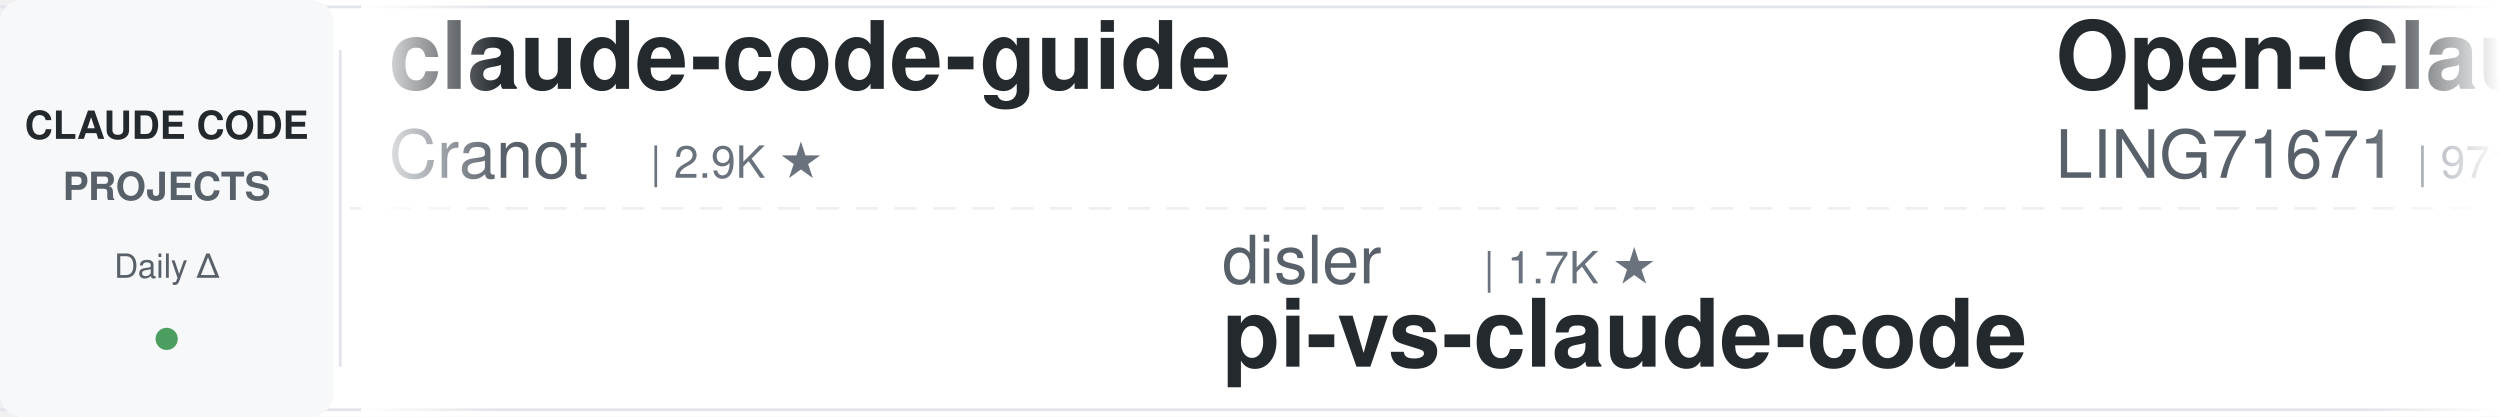
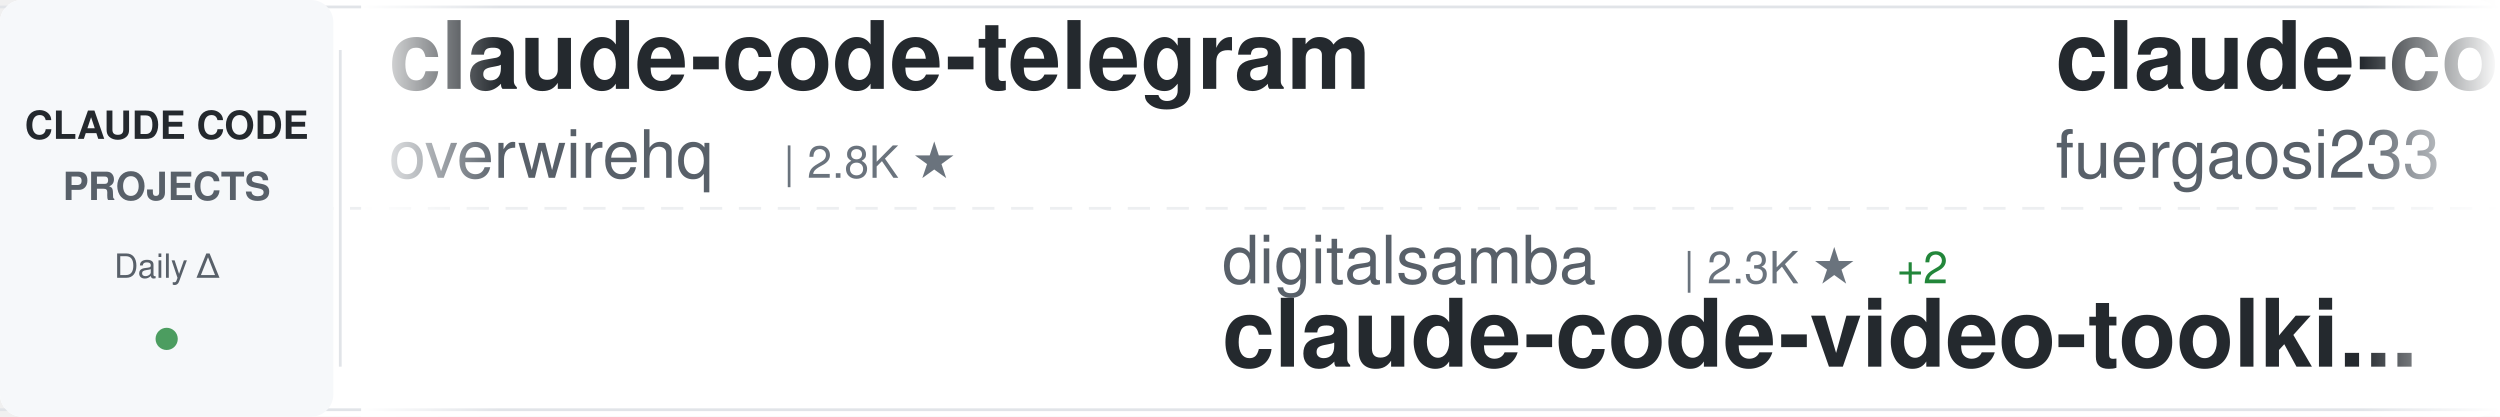
<svg xmlns="http://www.w3.org/2000/svg" width="900" height="150">
  <defs>
    <linearGradient id="awesomeLeftFade" x1="0%" y1="0%" x2="100%" y2="0%">
      <stop offset="0%" style="stop-color:#ffffff;stop-opacity:1" />
      <stop offset="100%" style="stop-color:#ffffff;stop-opacity:0" />
    </linearGradient>
    <linearGradient id="awesomeRightFade" x1="0%" y1="0%" x2="100%" y2="0%">
      <stop offset="0%" style="stop-color:#ffffff;stop-opacity:0" />
      <stop offset="100%" style="stop-color:#ffffff;stop-opacity:1" />
    </linearGradient>
  </defs>
  <rect width="900" height="150" fill="#ffffff" rx="8" />
  <rect x="0" y="2" width="900" height="1" fill="#e1e4e8" />
  <rect x="0" y="147" width="900" height="1" fill="#e1e4e8" />
  <line x1="0" y1="75" x2="900" y2="75" stroke="#e1e4e8" stroke-width="1" stroke-dasharray="8 6" opacity="0.6" />
  <rect x="0" y="0" width="120" height="150" fill="#f6f8fa" rx="8" />
  <text x="60" y="50" font-family="-apple-system, BlinkMacSystemFont, 'Segoe UI', Helvetica, Arial, sans-serif" font-size="14" font-weight="600" fill="#24292e" text-anchor="middle">CLAUDE CODE</text>
  <text x="60" y="72" font-family="-apple-system, BlinkMacSystemFont, 'Segoe UI', Helvetica, Arial, sans-serif" font-size="14" font-weight="600" fill="#586069" text-anchor="middle">PROJECTS</text>
  <text x="60" y="100" font-family="-apple-system, BlinkMacSystemFont, 'Segoe UI', Helvetica, Arial, sans-serif" font-size="12" font-weight="500" fill="#586069" text-anchor="middle">Daily Δ</text>
  <circle cx="60" cy="122" r="4" fill="#22863a" opacity="0.8" />
  <rect x="122" y="18" width="1" height="114" fill="#e1e4e8" />
  <clipPath id="awesomeTickerClip">
    <rect x="130" y="0" width="770" height="150" />
  </clipPath>
  <g clip-path="url(#awesomeTickerClip)">
    <g id="awesomeTickerItems">
      <animateTransform attributeName="transform" attributeType="XML" type="translate" from="0 0" to="-3000 0" dur="54s" repeatCount="indefinite" />
      <g transform="translate(0, 0)">
-         <text x="140" y="32" font-family="-apple-system, BlinkMacSystemFont, 'Segoe UI', Helvetica, Arial, sans-serif" font-size="34" font-weight="600" fill="#24292e">claude-code-guide</text>
-         <text x="140" y="64" font-family="-apple-system, BlinkMacSystemFont, 'Segoe UI', Helvetica, Arial, sans-serif" font-size="24" font-weight="400" fill="#586069">Cranot</text>
-         <text x="234" y="64" font-family="-apple-system, BlinkMacSystemFont, 'Segoe UI', Helvetica, Arial, sans-serif" font-size="16" font-weight="500" fill="#6a737d">| 2.9K ★</text>
+         <text x="140" y="32" font-family="-apple-system, BlinkMacSystemFont, 'Segoe UI', Helvetica, Arial, sans-serif" font-size="34" font-weight="600" fill="#24292e">claude-code-telegram</text>
+         <text x="140" y="64" font-family="-apple-system, BlinkMacSystemFont, 'Segoe UI', Helvetica, Arial, sans-serif" font-size="24" font-weight="400" fill="#586069">overwirehq</text>
+         <text x="282" y="64" font-family="-apple-system, BlinkMacSystemFont, 'Segoe UI', Helvetica, Arial, sans-serif" font-size="16" font-weight="500" fill="#6a737d">| 2.8K ★</text>
      </g>
      <g transform="translate(300, 0)">
-         <text x="140" y="102" font-family="-apple-system, BlinkMacSystemFont, 'Segoe UI', Helvetica, Arial, sans-serif" font-size="24" font-weight="400" fill="#586069">disler</text>
-         <text x="234" y="102" font-family="-apple-system, BlinkMacSystemFont, 'Segoe UI', Helvetica, Arial, sans-serif" font-size="16" font-weight="500" fill="#6a737d">| 1.7K ★</text>
-         <text x="140" y="132" font-family="-apple-system, BlinkMacSystemFont, 'Segoe UI', Helvetica, Arial, sans-serif" font-size="34" font-weight="600" fill="#24292e">pi-vs-claude-code</text>
+         <text x="140" y="102" font-family="-apple-system, BlinkMacSystemFont, 'Segoe UI', Helvetica, Arial, sans-serif" font-size="24" font-weight="400" fill="#586069">digitalsamba</text>
+         <text x="306" y="102" font-family="-apple-system, BlinkMacSystemFont, 'Segoe UI', Helvetica, Arial, sans-serif" font-size="16" font-weight="500" fill="#6a737d">| 2.3K ★</text>
+         <text x="383" y="102" font-family="-apple-system, BlinkMacSystemFont, 'Segoe UI', Helvetica, Arial, sans-serif" font-size="16" font-weight="500" fill="#22863a"> +2</text>
+         <text x="140" y="132" font-family="-apple-system, BlinkMacSystemFont, 'Segoe UI', Helvetica, Arial, sans-serif" font-size="34" font-weight="600" fill="#24292e">claude-code-video-toolki...</text>
      </g>
      <g transform="translate(600, 0)">
-         <text x="140" y="32" font-family="-apple-system, BlinkMacSystemFont, 'Segoe UI', Helvetica, Arial, sans-serif" font-size="34" font-weight="600" fill="#24292e">Open-ClaudeCode</text>
-         <text x="140" y="64" font-family="-apple-system, BlinkMacSystemFont, 'Segoe UI', Helvetica, Arial, sans-serif" font-size="24" font-weight="400" fill="#586069">LING71671</text>
-         <text x="270" y="64" font-family="-apple-system, BlinkMacSystemFont, 'Segoe UI', Helvetica, Arial, sans-serif" font-size="16" font-weight="500" fill="#6a737d">| 971 ★</text>
+         <text x="140" y="32" font-family="-apple-system, BlinkMacSystemFont, 'Segoe UI', Helvetica, Arial, sans-serif" font-size="34" font-weight="600" fill="#24292e">claude-code-proxy</text>
+         <text x="140" y="64" font-family="-apple-system, BlinkMacSystemFont, 'Segoe UI', Helvetica, Arial, sans-serif" font-size="24" font-weight="400" fill="#586069">fuergaosi233</text>
+         <text x="306" y="64" font-family="-apple-system, BlinkMacSystemFont, 'Segoe UI', Helvetica, Arial, sans-serif" font-size="16" font-weight="500" fill="#6a737d">| 2.8K ★</text>
      </g>
      <g transform="translate(900, 0)">
-         <text x="140" y="102" font-family="-apple-system, BlinkMacSystemFont, 'Segoe UI', Helvetica, Arial, sans-serif" font-size="24" font-weight="400" fill="#586069">Pimzino</text>
-         <text x="246" y="102" font-family="-apple-system, BlinkMacSystemFont, 'Segoe UI', Helvetica, Arial, sans-serif" font-size="16" font-weight="500" fill="#6a737d">| 3.9K ★</text>
-         <text x="140" y="132" font-family="-apple-system, BlinkMacSystemFont, 'Segoe UI', Helvetica, Arial, sans-serif" font-size="34" font-weight="600" fill="#24292e">claude-code-spec-workflo...</text>
+         <text x="140" y="102" font-family="-apple-system, BlinkMacSystemFont, 'Segoe UI', Helvetica, Arial, sans-serif" font-size="24" font-weight="400" fill="#586069">darcyegb</text>
+         <text x="258" y="102" font-family="-apple-system, BlinkMacSystemFont, 'Segoe UI', Helvetica, Arial, sans-serif" font-size="16" font-weight="500" fill="#6a737d">| 780 ★</text>
+         <text x="140" y="132" font-family="-apple-system, BlinkMacSystemFont, 'Segoe UI', Helvetica, Arial, sans-serif" font-size="34" font-weight="600" fill="#24292e">ClaudeCodeAgents</text>
      </g>
      <g transform="translate(1200, 0)">
-         <text x="140" y="32" font-family="-apple-system, BlinkMacSystemFont, 'Segoe UI', Helvetica, Arial, sans-serif" font-size="34" font-weight="600" fill="#24292e">Claude-Code</text>
-         <text x="140" y="64" font-family="-apple-system, BlinkMacSystemFont, 'Segoe UI', Helvetica, Arial, sans-serif" font-size="24" font-weight="400" fill="#586069">pengchengneo</text>
-         <text x="306" y="64" font-family="-apple-system, BlinkMacSystemFont, 'Segoe UI', Helvetica, Arial, sans-serif" font-size="16" font-weight="500" fill="#6a737d">| 1.8K ★</text>
-         <text x="383" y="64" font-family="-apple-system, BlinkMacSystemFont, 'Segoe UI', Helvetica, Arial, sans-serif" font-size="16" font-weight="500" fill="#22863a"> +1</text>
+         <text x="140" y="32" font-family="-apple-system, BlinkMacSystemFont, 'Segoe UI', Helvetica, Arial, sans-serif" font-size="34" font-weight="600" fill="#24292e">Claude-Code-Game-Studios</text>
+         <text x="140" y="64" font-family="-apple-system, BlinkMacSystemFont, 'Segoe UI', Helvetica, Arial, sans-serif" font-size="24" font-weight="400" fill="#586069">Donchitos</text>
+         <text x="270" y="64" font-family="-apple-system, BlinkMacSystemFont, 'Segoe UI', Helvetica, Arial, sans-serif" font-size="16" font-weight="500" fill="#6a737d">| 27.0K ★</text>
+         <text x="356" y="64" font-family="-apple-system, BlinkMacSystemFont, 'Segoe UI', Helvetica, Arial, sans-serif" font-size="16" font-weight="500" fill="#22863a"> +8</text>
      </g>
      <g transform="translate(1500, 0)">
-         <text x="140" y="102" font-family="-apple-system, BlinkMacSystemFont, 'Segoe UI', Helvetica, Arial, sans-serif" font-size="24" font-weight="400" fill="#586069">VILA-Lab</text>
-         <text x="258" y="102" font-family="-apple-system, BlinkMacSystemFont, 'Segoe UI', Helvetica, Arial, sans-serif" font-size="16" font-weight="500" fill="#6a737d">| 2.2K ★</text>
-         <text x="335" y="102" font-family="-apple-system, BlinkMacSystemFont, 'Segoe UI', Helvetica, Arial, sans-serif" font-size="16" font-weight="500" fill="#22863a"> +1</text>
-         <text x="140" y="132" font-family="-apple-system, BlinkMacSystemFont, 'Segoe UI', Helvetica, Arial, sans-serif" font-size="34" font-weight="600" fill="#24292e">Dive-into-Claude-Code</text>
+         <text x="140" y="102" font-family="-apple-system, BlinkMacSystemFont, 'Segoe UI', Helvetica, Arial, sans-serif" font-size="24" font-weight="400" fill="#586069">OrcaWhisper</text>
+         <text x="294" y="102" font-family="-apple-system, BlinkMacSystemFont, 'Segoe UI', Helvetica, Arial, sans-serif" font-size="16" font-weight="500" fill="#6a737d">| 105 ★</text>
+         <text x="140" y="132" font-family="-apple-system, BlinkMacSystemFont, 'Segoe UI', Helvetica, Arial, sans-serif" font-size="34" font-weight="600" fill="#24292e">Claude-Code</text>
      </g>
      <g transform="translate(1800, 0)">
-         <text x="140" y="32" font-family="-apple-system, BlinkMacSystemFont, 'Segoe UI', Helvetica, Arial, sans-serif" font-size="34" font-weight="600" fill="#24292e">claude-code-ultimate-gui...</text>
-         <text x="140" y="64" font-family="-apple-system, BlinkMacSystemFont, 'Segoe UI', Helvetica, Arial, sans-serif" font-size="24" font-weight="400" fill="#586069">FlorianBruniaux</text>
-         <text x="342" y="64" font-family="-apple-system, BlinkMacSystemFont, 'Segoe UI', Helvetica, Arial, sans-serif" font-size="16" font-weight="500" fill="#6a737d">| 6.2K ★</text>
-         <text x="419" y="64" font-family="-apple-system, BlinkMacSystemFont, 'Segoe UI', Helvetica, Arial, sans-serif" font-size="16" font-weight="500" fill="#22863a"> +1</text>
-       </g>
-       <g transform="translate(2100, 0)">
-         <text x="140" y="102" font-family="-apple-system, BlinkMacSystemFont, 'Segoe UI', Helvetica, Arial, sans-serif" font-size="24" font-weight="400" fill="#586069">affaan-m</text>
-         <text x="258" y="102" font-family="-apple-system, BlinkMacSystemFont, 'Segoe UI', Helvetica, Arial, sans-serif" font-size="16" font-weight="500" fill="#6a737d">| 284.9K ★</text>
-         <text x="353" y="102" font-family="-apple-system, BlinkMacSystemFont, 'Segoe UI', Helvetica, Arial, sans-serif" font-size="16" font-weight="500" fill="#22863a"> +106</text>
-         <text x="140" y="132" font-family="-apple-system, BlinkMacSystemFont, 'Segoe UI', Helvetica, Arial, sans-serif" font-size="34" font-weight="600" fill="#24292e">ECC</text>
-       </g>
-       <g transform="translate(2400, 0)">
        <text x="140" y="32" font-family="-apple-system, BlinkMacSystemFont, 'Segoe UI', Helvetica, Arial, sans-serif" font-size="34" font-weight="600" fill="#24292e">learn-claude-code</text>
        <text x="140" y="64" font-family="-apple-system, BlinkMacSystemFont, 'Segoe UI', Helvetica, Arial, sans-serif" font-size="24" font-weight="400" fill="#586069">shareAI-lab</text>
        <text x="294" y="64" font-family="-apple-system, BlinkMacSystemFont, 'Segoe UI', Helvetica, Arial, sans-serif" font-size="16" font-weight="500" fill="#6a737d">| 78.9K ★</text>
-         <text x="380" y="64" font-family="-apple-system, BlinkMacSystemFont, 'Segoe UI', Helvetica, Arial, sans-serif" font-size="16" font-weight="500" fill="#22863a"> +5</text>
+         <text x="380" y="64" font-family="-apple-system, BlinkMacSystemFont, 'Segoe UI', Helvetica, Arial, sans-serif" font-size="16" font-weight="500" fill="#22863a"> +10</text>
+       </g>
+       <g transform="translate(2100, 0)">
+         <text x="140" y="102" font-family="-apple-system, BlinkMacSystemFont, 'Segoe UI', Helvetica, Arial, sans-serif" font-size="24" font-weight="400" fill="#586069">KPR111</text>
+         <text x="234" y="102" font-family="-apple-system, BlinkMacSystemFont, 'Segoe UI', Helvetica, Arial, sans-serif" font-size="16" font-weight="500" fill="#6a737d">| 18 ★</text>
+         <text x="140" y="132" font-family="-apple-system, BlinkMacSystemFont, 'Segoe UI', Helvetica, Arial, sans-serif" font-size="34" font-weight="600" fill="#24292e">Claude-Code</text>
+       </g>
+       <g transform="translate(2400, 0)">
+         <text x="140" y="32" font-family="-apple-system, BlinkMacSystemFont, 'Segoe UI', Helvetica, Arial, sans-serif" font-size="34" font-weight="600" fill="#24292e">claude-code-spec-workflo...</text>
+         <text x="140" y="64" font-family="-apple-system, BlinkMacSystemFont, 'Segoe UI', Helvetica, Arial, sans-serif" font-size="24" font-weight="400" fill="#586069">Pimzino</text>
+         <text x="246" y="64" font-family="-apple-system, BlinkMacSystemFont, 'Segoe UI', Helvetica, Arial, sans-serif" font-size="16" font-weight="500" fill="#6a737d">| 3.9K ★</text>
+         <text x="323" y="64" font-family="-apple-system, BlinkMacSystemFont, 'Segoe UI', Helvetica, Arial, sans-serif" font-size="16" font-weight="500" fill="#cb2431"> -1</text>
      </g>
      <g transform="translate(2700, 0)">
-         <text x="140" y="102" font-family="-apple-system, BlinkMacSystemFont, 'Segoe UI', Helvetica, Arial, sans-serif" font-size="24" font-weight="400" fill="#586069">Chachamaru127</text>
-         <text x="318" y="102" font-family="-apple-system, BlinkMacSystemFont, 'Segoe UI', Helvetica, Arial, sans-serif" font-size="16" font-weight="500" fill="#6a737d">| 3.2K ★</text>
-         <text x="140" y="132" font-family="-apple-system, BlinkMacSystemFont, 'Segoe UI', Helvetica, Arial, sans-serif" font-size="34" font-weight="600" fill="#24292e">claude-code-harness</text>
+         <text x="140" y="102" font-family="-apple-system, BlinkMacSystemFont, 'Segoe UI', Helvetica, Arial, sans-serif" font-size="24" font-weight="400" fill="#586069">huangjia2019</text>
+         <text x="306" y="102" font-family="-apple-system, BlinkMacSystemFont, 'Segoe UI', Helvetica, Arial, sans-serif" font-size="16" font-weight="500" fill="#6a737d">| 1.1K ★</text>
+         <text x="140" y="132" font-family="-apple-system, BlinkMacSystemFont, 'Segoe UI', Helvetica, Arial, sans-serif" font-size="34" font-weight="600" fill="#24292e">claude-code-engineering</text>
      </g>
      <g transform="translate(3000, 0)">
-         <text x="140" y="32" font-family="-apple-system, BlinkMacSystemFont, 'Segoe UI', Helvetica, Arial, sans-serif" font-size="34" font-weight="600" fill="#24292e">claude-code-guide</text>
-         <text x="140" y="64" font-family="-apple-system, BlinkMacSystemFont, 'Segoe UI', Helvetica, Arial, sans-serif" font-size="24" font-weight="400" fill="#586069">Cranot</text>
-         <text x="234" y="64" font-family="-apple-system, BlinkMacSystemFont, 'Segoe UI', Helvetica, Arial, sans-serif" font-size="16" font-weight="500" fill="#6a737d">| 2.9K ★</text>
+         <text x="140" y="32" font-family="-apple-system, BlinkMacSystemFont, 'Segoe UI', Helvetica, Arial, sans-serif" font-size="34" font-weight="600" fill="#24292e">claude-code-telegram</text>
+         <text x="140" y="64" font-family="-apple-system, BlinkMacSystemFont, 'Segoe UI', Helvetica, Arial, sans-serif" font-size="24" font-weight="400" fill="#586069">overwirehq</text>
+         <text x="282" y="64" font-family="-apple-system, BlinkMacSystemFont, 'Segoe UI', Helvetica, Arial, sans-serif" font-size="16" font-weight="500" fill="#6a737d">| 2.8K ★</text>
      </g>
      <g transform="translate(3300, 0)">
-         <text x="140" y="102" font-family="-apple-system, BlinkMacSystemFont, 'Segoe UI', Helvetica, Arial, sans-serif" font-size="24" font-weight="400" fill="#586069">disler</text>
-         <text x="234" y="102" font-family="-apple-system, BlinkMacSystemFont, 'Segoe UI', Helvetica, Arial, sans-serif" font-size="16" font-weight="500" fill="#6a737d">| 1.7K ★</text>
-         <text x="140" y="132" font-family="-apple-system, BlinkMacSystemFont, 'Segoe UI', Helvetica, Arial, sans-serif" font-size="34" font-weight="600" fill="#24292e">pi-vs-claude-code</text>
+         <text x="140" y="102" font-family="-apple-system, BlinkMacSystemFont, 'Segoe UI', Helvetica, Arial, sans-serif" font-size="24" font-weight="400" fill="#586069">digitalsamba</text>
+         <text x="306" y="102" font-family="-apple-system, BlinkMacSystemFont, 'Segoe UI', Helvetica, Arial, sans-serif" font-size="16" font-weight="500" fill="#6a737d">| 2.3K ★</text>
+         <text x="383" y="102" font-family="-apple-system, BlinkMacSystemFont, 'Segoe UI', Helvetica, Arial, sans-serif" font-size="16" font-weight="500" fill="#22863a"> +2</text>
+         <text x="140" y="132" font-family="-apple-system, BlinkMacSystemFont, 'Segoe UI', Helvetica, Arial, sans-serif" font-size="34" font-weight="600" fill="#24292e">claude-code-video-toolki...</text>
      </g>
      <g transform="translate(3600, 0)">
-         <text x="140" y="32" font-family="-apple-system, BlinkMacSystemFont, 'Segoe UI', Helvetica, Arial, sans-serif" font-size="34" font-weight="600" fill="#24292e">Open-ClaudeCode</text>
-         <text x="140" y="64" font-family="-apple-system, BlinkMacSystemFont, 'Segoe UI', Helvetica, Arial, sans-serif" font-size="24" font-weight="400" fill="#586069">LING71671</text>
-         <text x="270" y="64" font-family="-apple-system, BlinkMacSystemFont, 'Segoe UI', Helvetica, Arial, sans-serif" font-size="16" font-weight="500" fill="#6a737d">| 971 ★</text>
+         <text x="140" y="32" font-family="-apple-system, BlinkMacSystemFont, 'Segoe UI', Helvetica, Arial, sans-serif" font-size="34" font-weight="600" fill="#24292e">claude-code-proxy</text>
+         <text x="140" y="64" font-family="-apple-system, BlinkMacSystemFont, 'Segoe UI', Helvetica, Arial, sans-serif" font-size="24" font-weight="400" fill="#586069">fuergaosi233</text>
+         <text x="306" y="64" font-family="-apple-system, BlinkMacSystemFont, 'Segoe UI', Helvetica, Arial, sans-serif" font-size="16" font-weight="500" fill="#6a737d">| 2.8K ★</text>
      </g>
      <g transform="translate(3900, 0)">
-         <text x="140" y="102" font-family="-apple-system, BlinkMacSystemFont, 'Segoe UI', Helvetica, Arial, sans-serif" font-size="24" font-weight="400" fill="#586069">Pimzino</text>
-         <text x="246" y="102" font-family="-apple-system, BlinkMacSystemFont, 'Segoe UI', Helvetica, Arial, sans-serif" font-size="16" font-weight="500" fill="#6a737d">| 3.9K ★</text>
-         <text x="140" y="132" font-family="-apple-system, BlinkMacSystemFont, 'Segoe UI', Helvetica, Arial, sans-serif" font-size="34" font-weight="600" fill="#24292e">claude-code-spec-workflo...</text>
+         <text x="140" y="102" font-family="-apple-system, BlinkMacSystemFont, 'Segoe UI', Helvetica, Arial, sans-serif" font-size="24" font-weight="400" fill="#586069">darcyegb</text>
+         <text x="258" y="102" font-family="-apple-system, BlinkMacSystemFont, 'Segoe UI', Helvetica, Arial, sans-serif" font-size="16" font-weight="500" fill="#6a737d">| 780 ★</text>
+         <text x="140" y="132" font-family="-apple-system, BlinkMacSystemFont, 'Segoe UI', Helvetica, Arial, sans-serif" font-size="34" font-weight="600" fill="#24292e">ClaudeCodeAgents</text>
      </g>
    </g>
  </g>
  <rect x="130" y="0" width="50" height="150" fill="url(#awesomeLeftFade)" />
  <rect x="850" y="0" width="50" height="150" fill="url(#awesomeRightFade)" />
</svg>
